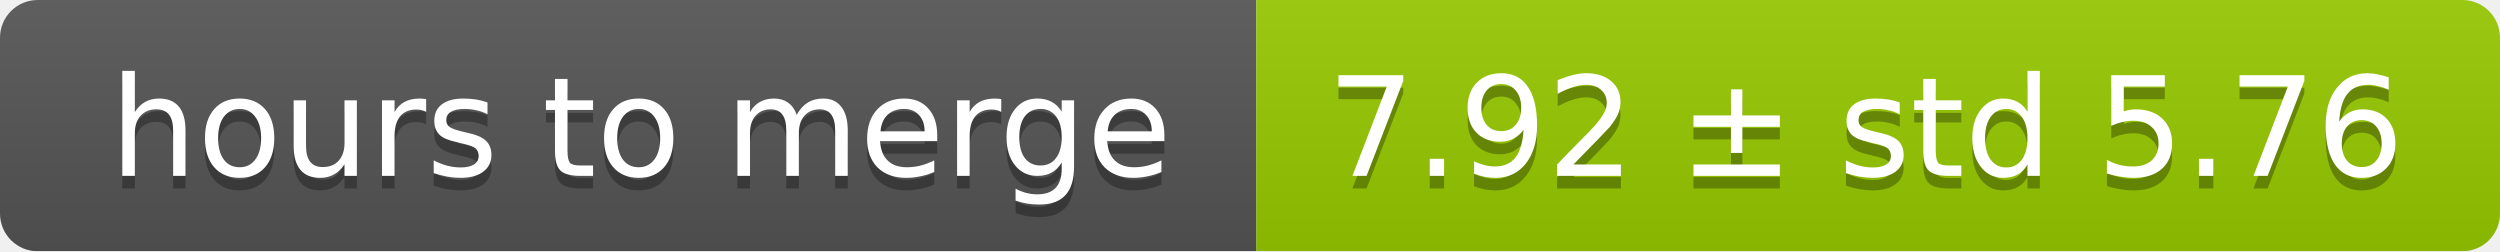
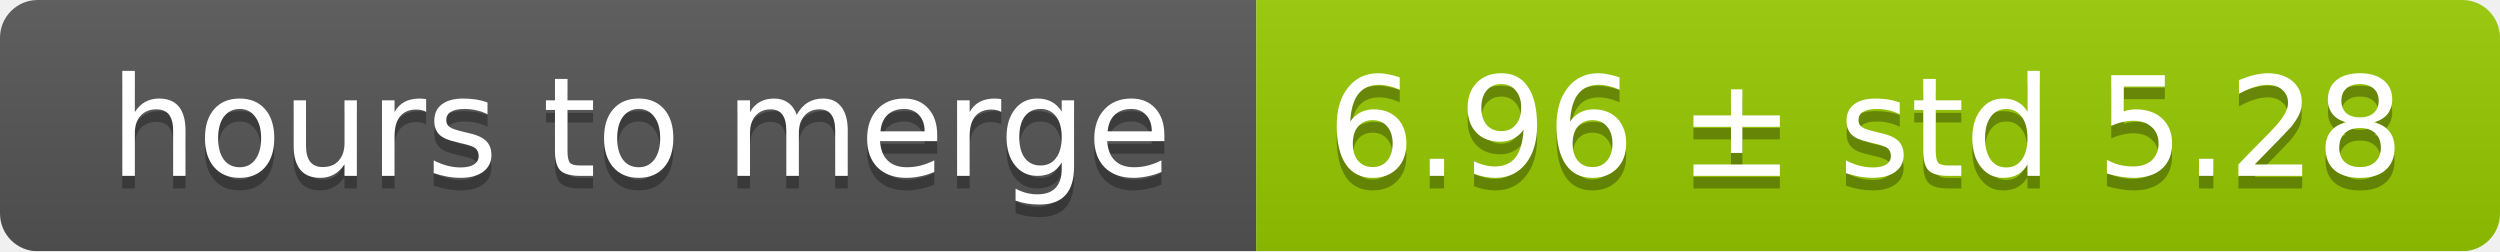
<svg xmlns="http://www.w3.org/2000/svg" width="199" height="20">
  <linearGradient id="smooth" x2="0" y2="100%">
    <stop offset="0" stop-color="#bbb" stop-opacity=".1" />
    <stop offset="1" stop-opacity=".1" />
  </linearGradient>
  <mask id="round">
    <rect width="199" height="20" rx="3" fill="#fff" />
  </mask>
  <g mask="url(#round)">
    <rect width="100" height="20" fill="#555" />
    <rect x="100" width="99" height="20" fill="#97ca00" />
    <rect width="199" height="20" fill="url(#smooth)" />
  </g>
  <g fill="#fff" text-anchor="middle" font-family="DejaVu Sans,Verdana,Geneva,sans-serif" font-size="11">
    <text x="51" y="15" fill="#010101" fill-opacity=".3">hours to merge</text>
    <text x="51" y="14">hours to merge</text>
-     <text x="148.5" y="15" fill="#010101" fill-opacity=".3">7.92 ± std 5.76</text>
-     <text x="148.5" y="14">7.92 ± std 5.76</text>
+     <text x="148.5" y="15" fill="#010101" fill-opacity=".3">6.96 ± std 5.28</text>
+     <text x="148.5" y="14">6.96 ± std 5.28</text>
  </g>
</svg>
